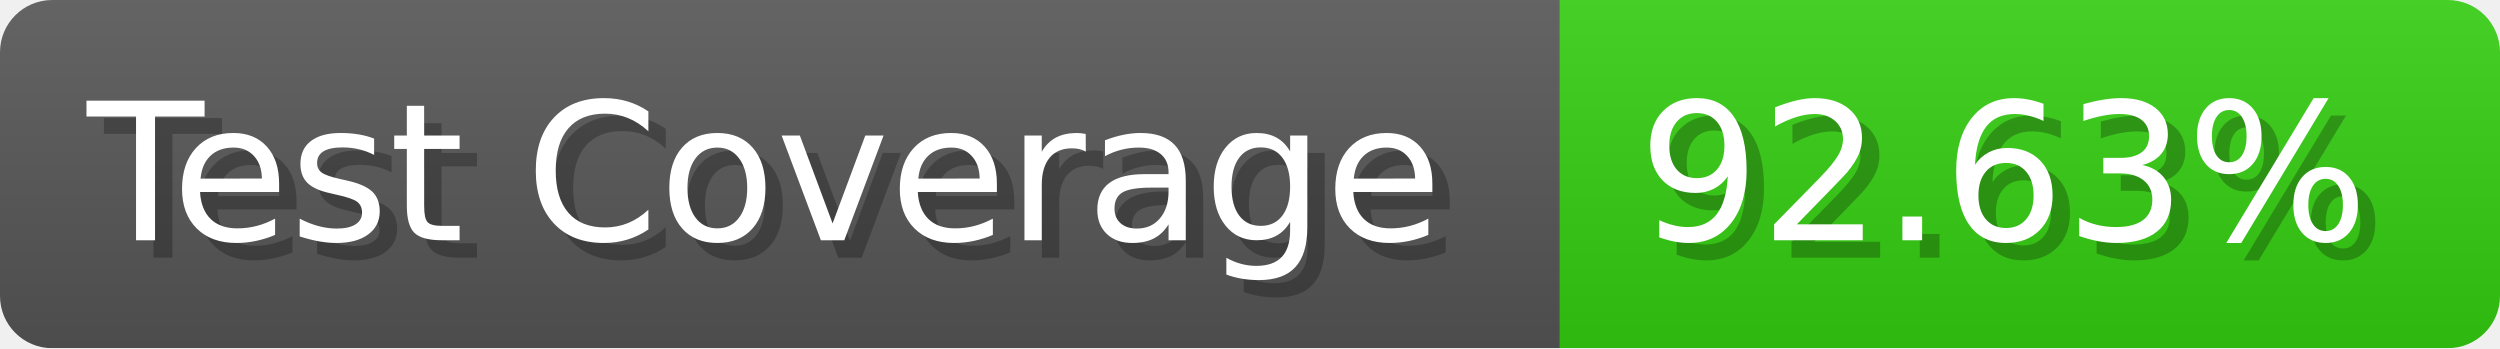
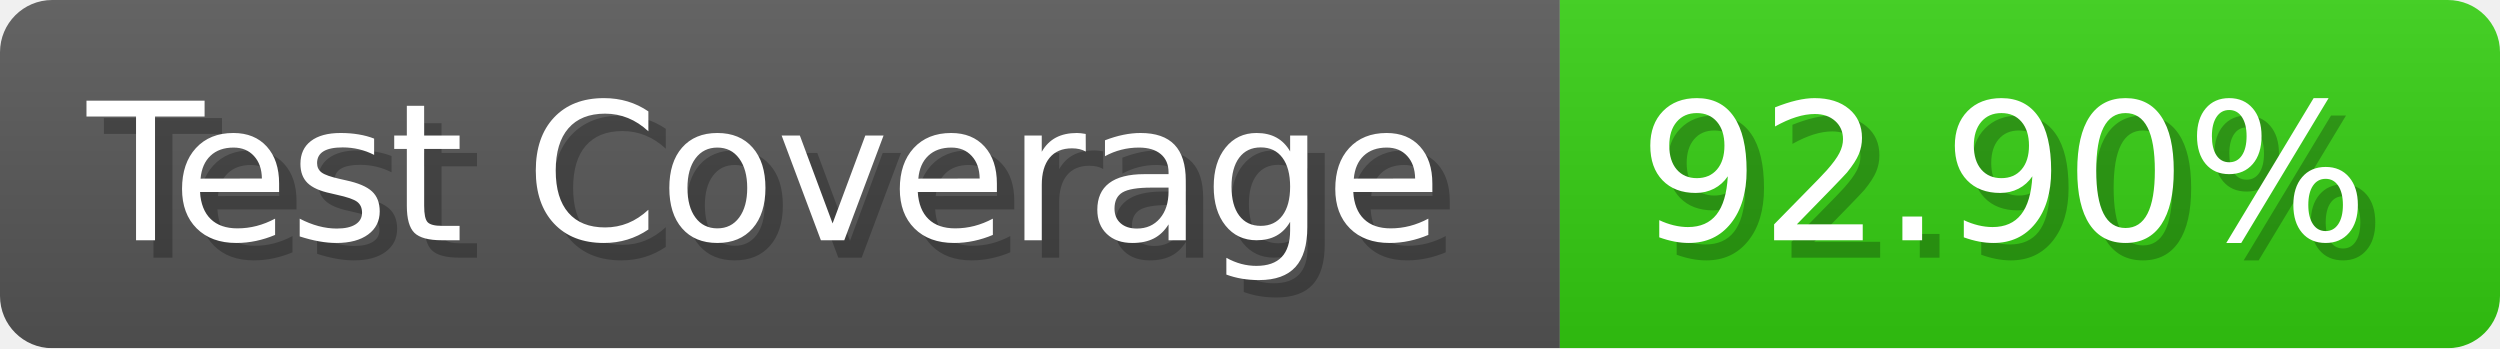
- <svg xmlns="http://www.w3.org/2000/svg" width="143.6" height="20" viewBox="0 0 1436 200" role="img" aria-label="Test Coverage: 92.63%">
+ <svg xmlns="http://www.w3.org/2000/svg" width="143.6" height="20" viewBox="0 0 1436 200" role="img" aria-label="Test Coverage: 92.90%">
  <linearGradient id="a" x2="0" y2="100%">
    <stop offset="0" stop-opacity=".1" stop-color="#EEE" />
    <stop offset="1" stop-opacity=".1" />
  </linearGradient>
  <mask id="m">
    <rect width="1436" height="200" rx="30" fill="#FFF" />
  </mask>
  <g mask="url(#m)">
    <rect width="896" height="200" fill="#555" />
    <rect width="540" height="200" fill="#3C1" x="896" />
    <rect width="1436" height="200" fill="url(#a)" />
  </g>
  <g aria-hidden="true" fill="#fff" text-anchor="start" font-family="Verdana,DejaVu Sans,sans-serif" font-size="110">
    <text x="60" y="148" textLength="796" fill="#000" opacity="0.25">Test Coverage</text>
    <text x="50" y="138" textLength="796">Test Coverage</text>
-     <text x="951" y="148" textLength="440" fill="#000" opacity="0.25">92.63%</text>
-     <text x="941" y="138" textLength="440">92.63%</text>
+     <text x="951" y="148" textLength="440" fill="#000" opacity="0.25">92.90%</text>
+     <text x="941" y="138" textLength="440">92.90%</text>
  </g>
</svg>
